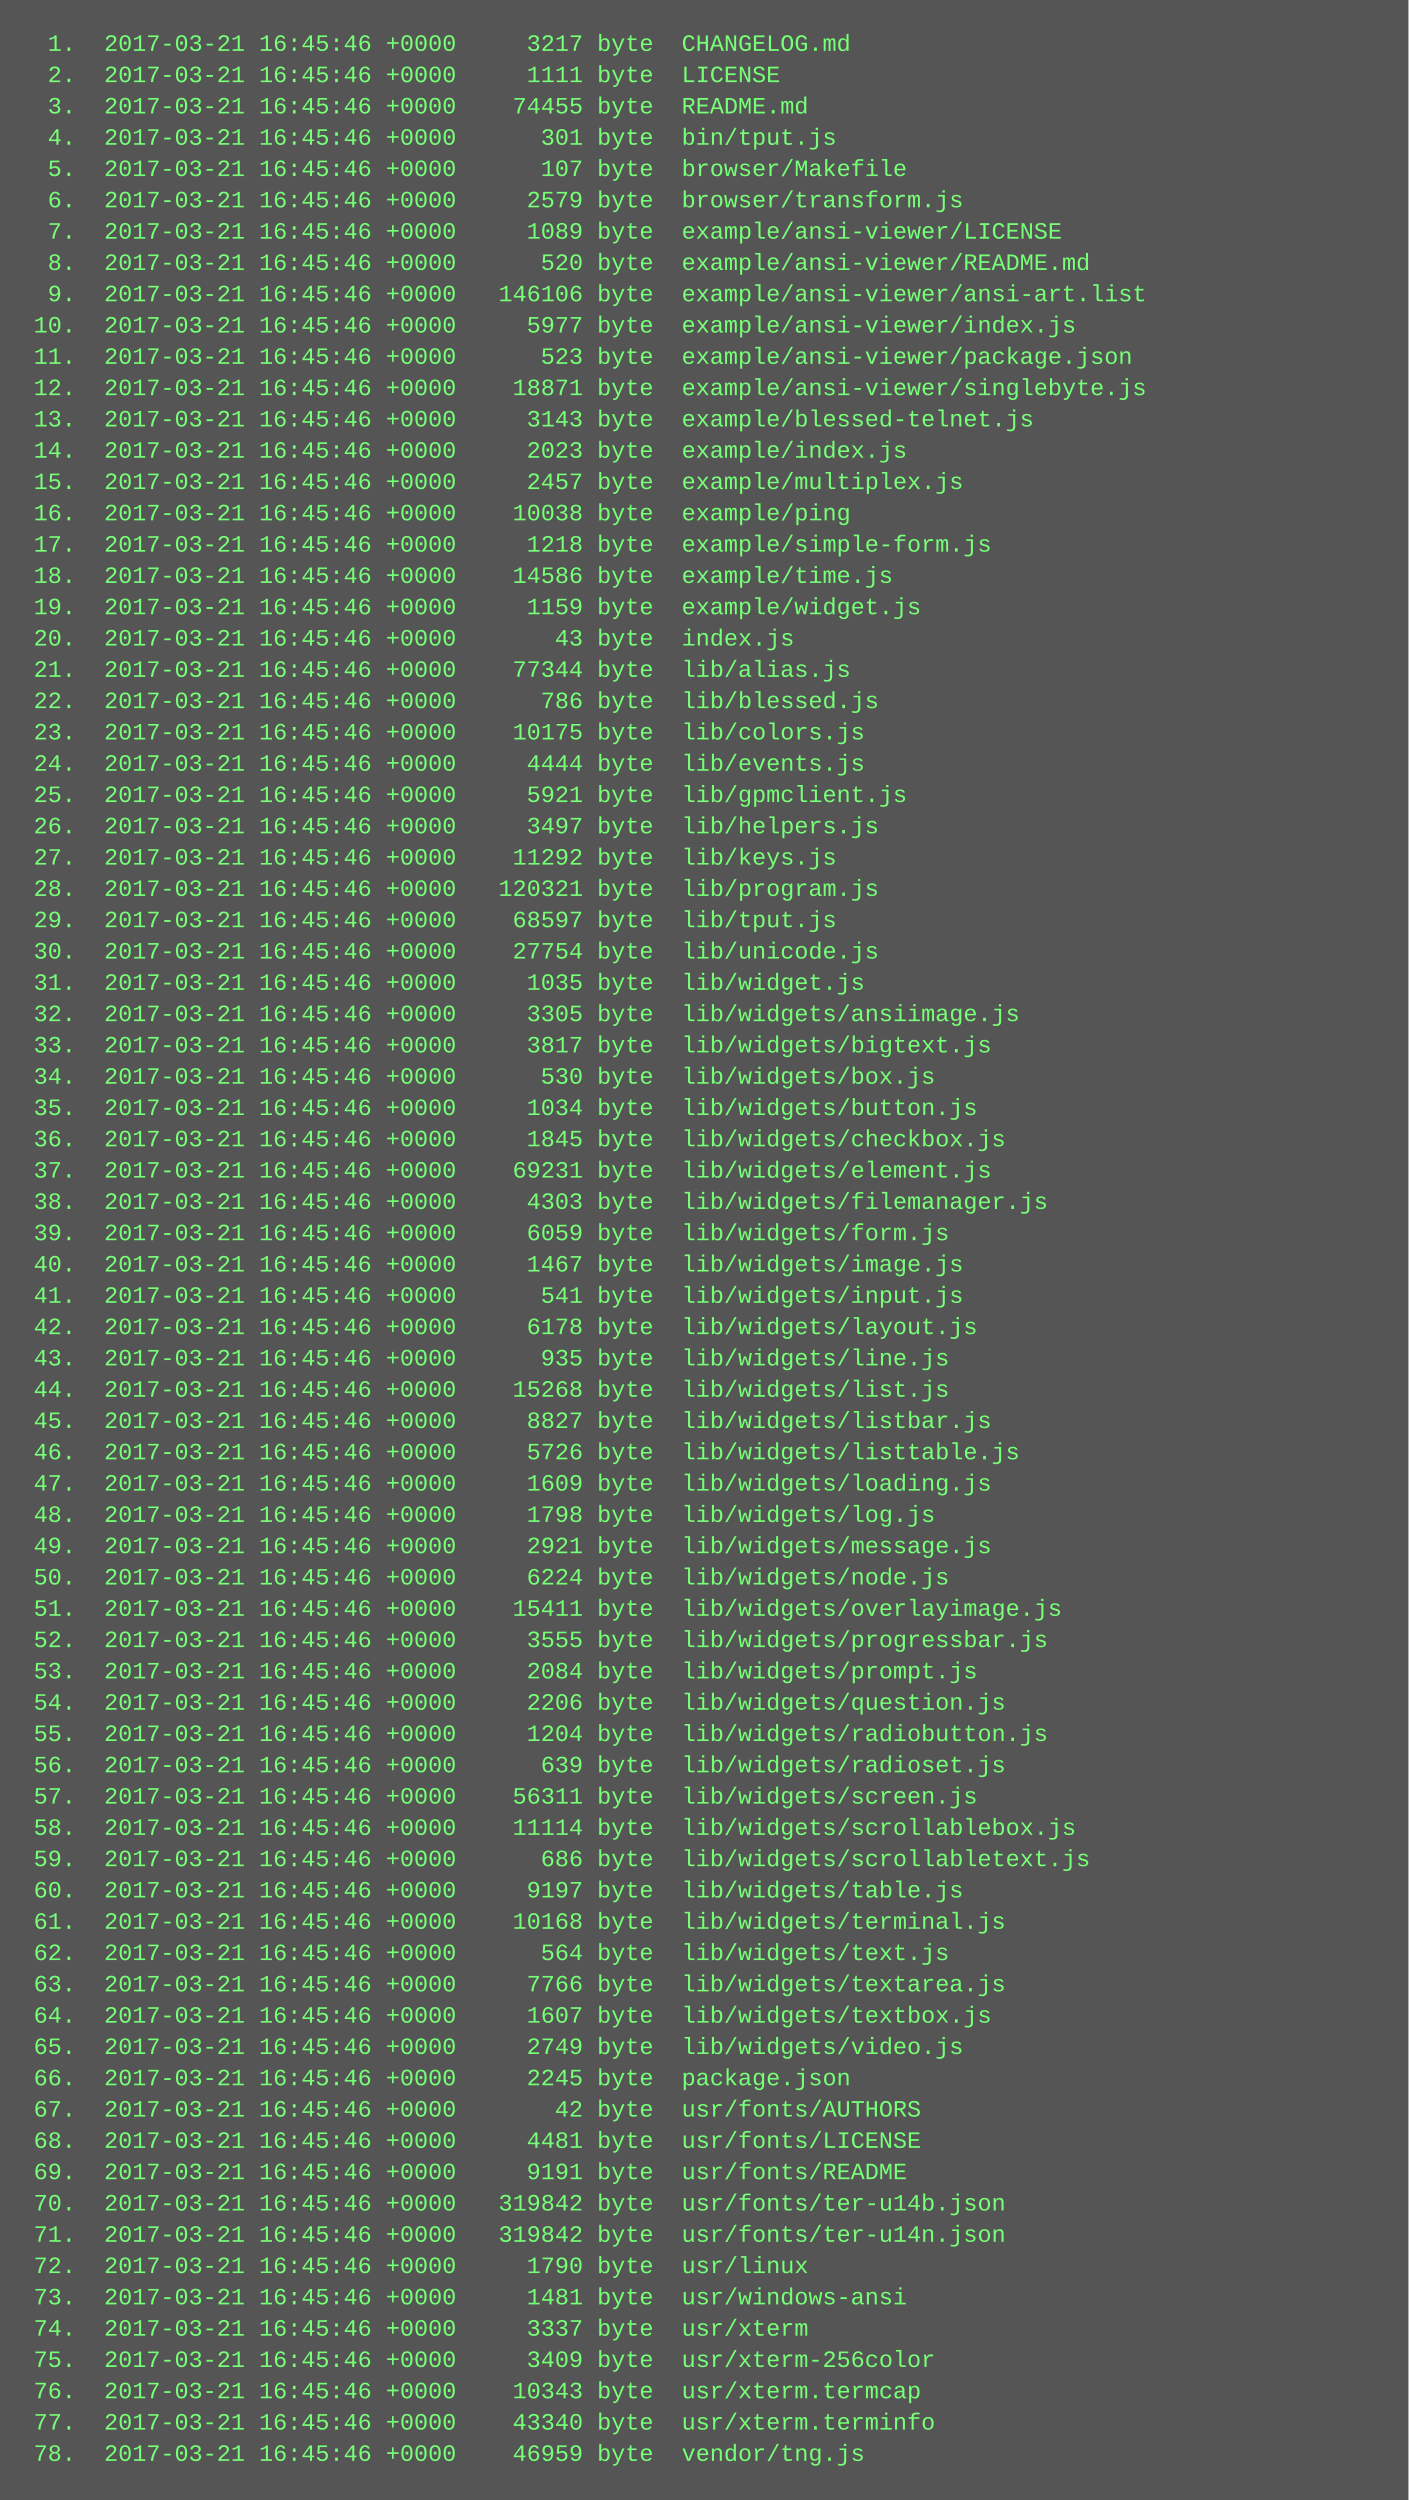
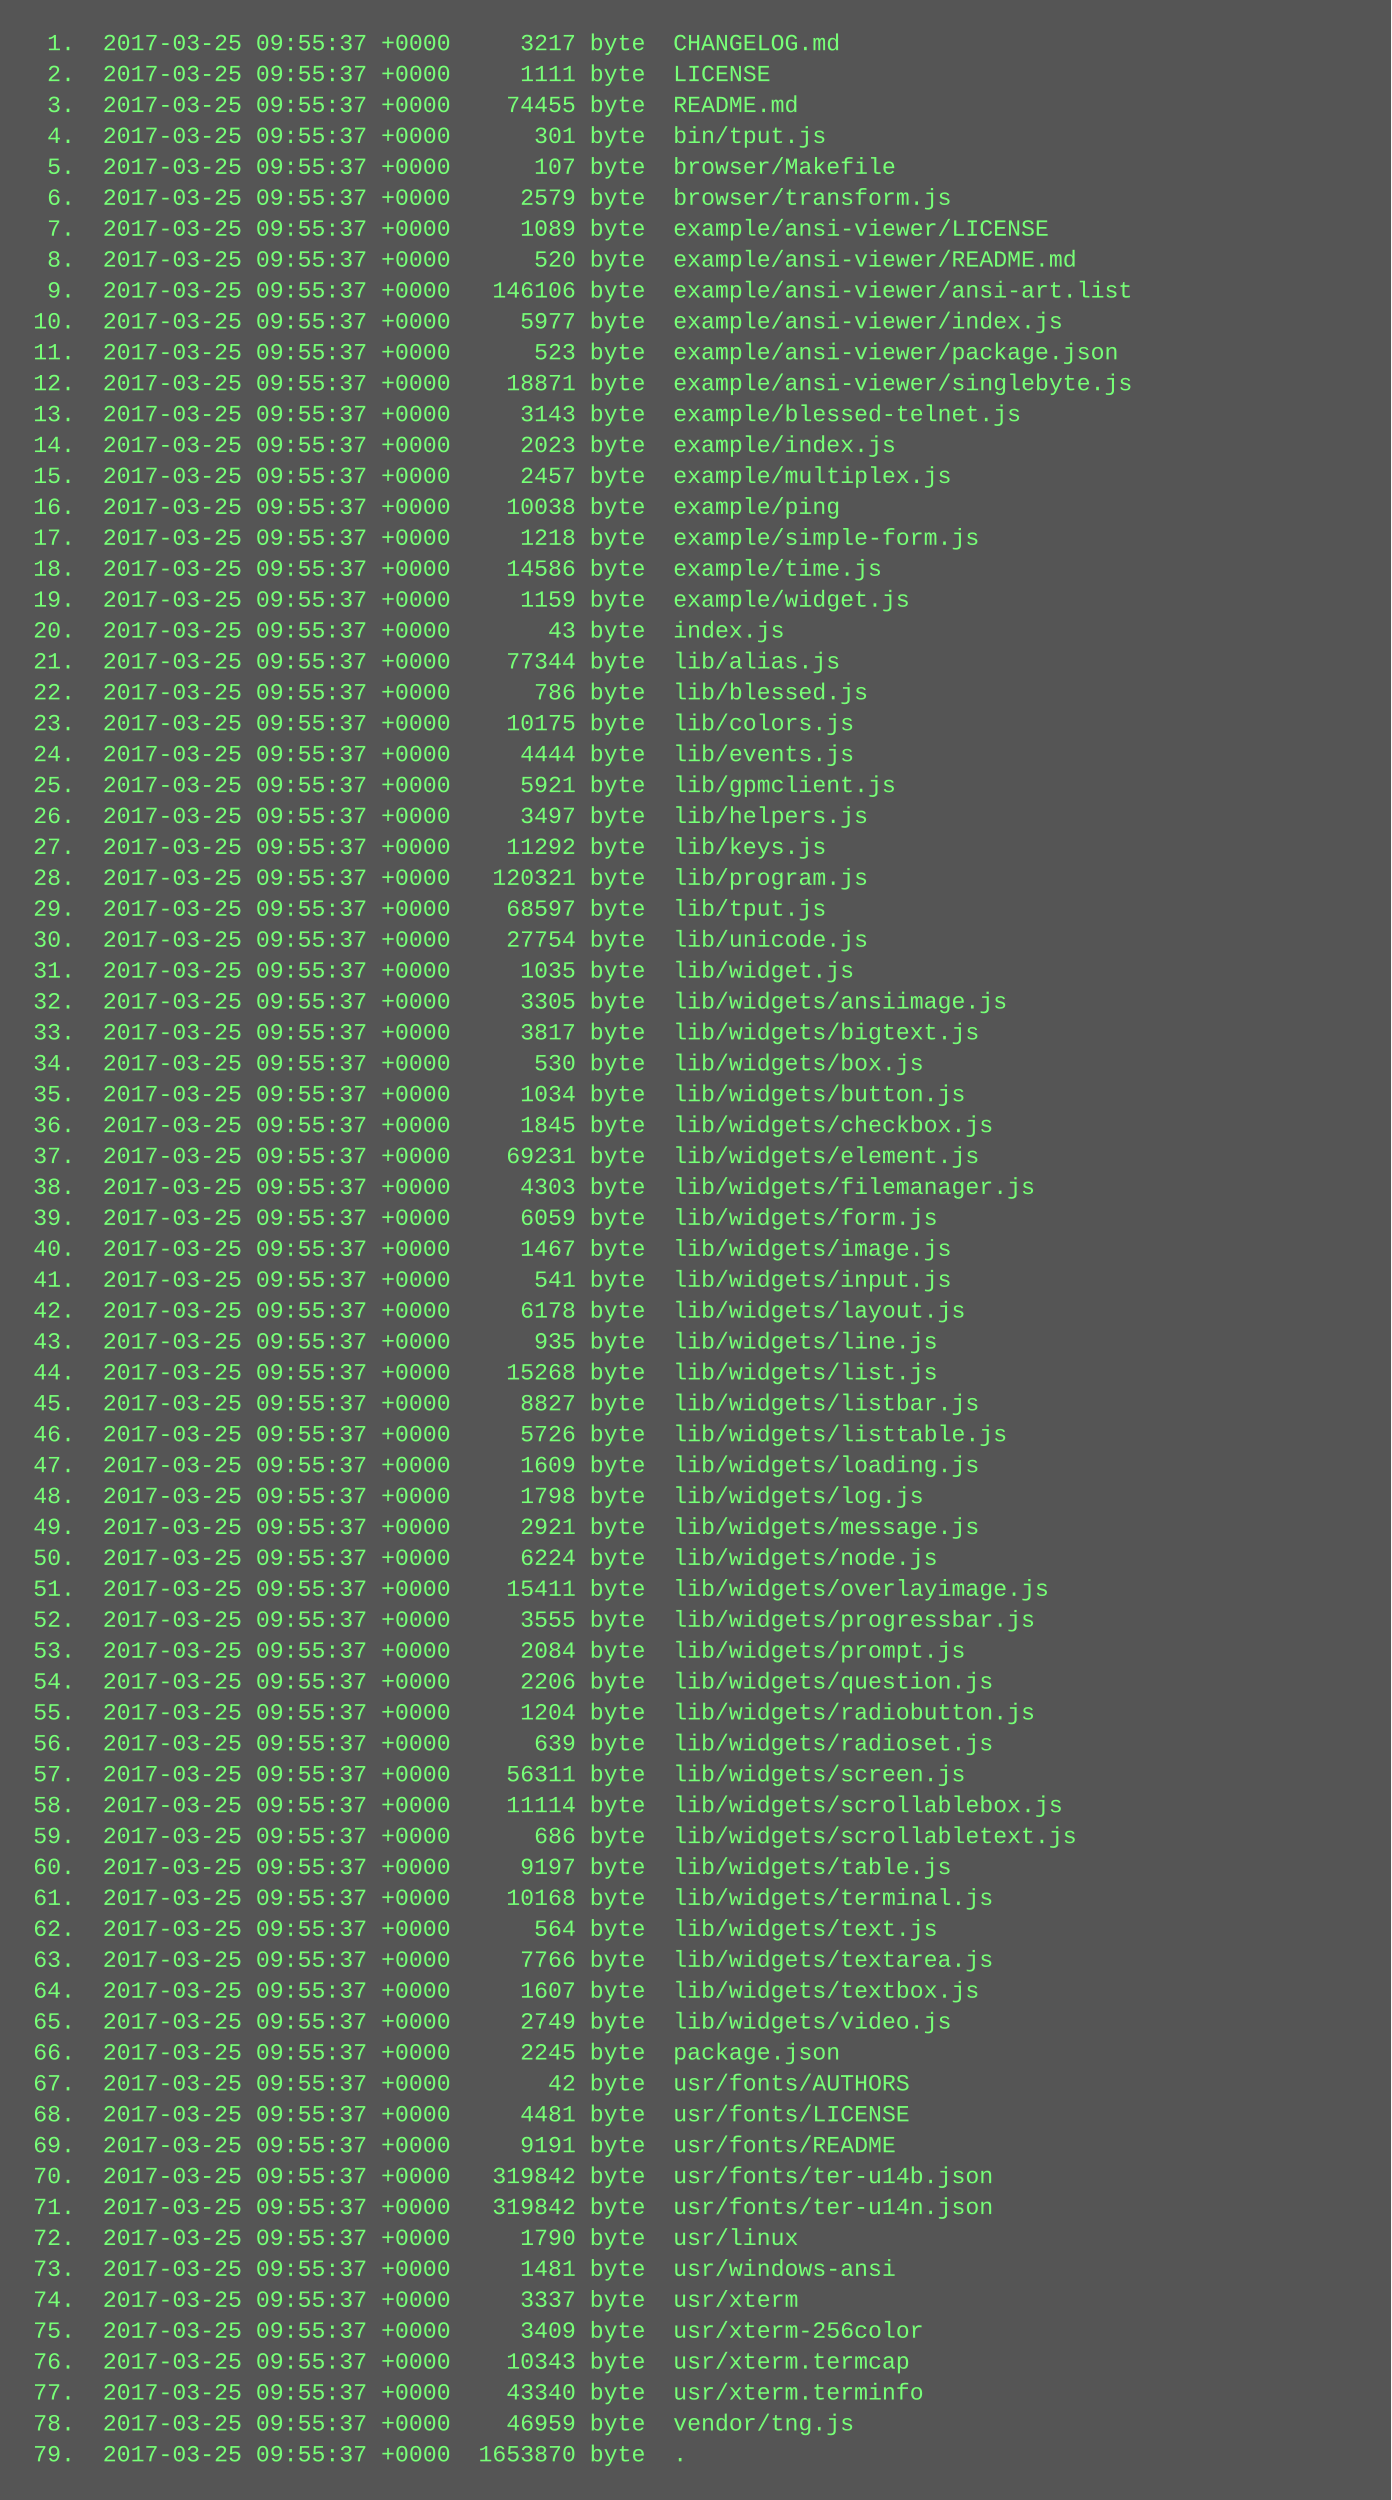
- <svg xmlns="http://www.w3.org/2000/svg" height="1278" width="720">
-   <rect height="1278" fill="#555" width="720" />
+ <svg xmlns="http://www.w3.org/2000/svg" height="1294" width="720">
+   <rect height="1294" fill="#555" width="720" />
  <text fill="#7f7" font-family="Courier New" font-size="12" xml:space="preserve">
-     <tspan x="10" y="26">  1.  2017-03-21 16:45:46 +0000     3217 byte  CHANGELOG.md</tspan>
-     <tspan x="10" y="42">  2.  2017-03-21 16:45:46 +0000     1111 byte  LICENSE</tspan>
-     <tspan x="10" y="58">  3.  2017-03-21 16:45:46 +0000    74455 byte  README.md</tspan>
-     <tspan x="10" y="74">  4.  2017-03-21 16:45:46 +0000      301 byte  bin/tput.js</tspan>
-     <tspan x="10" y="90">  5.  2017-03-21 16:45:46 +0000      107 byte  browser/Makefile</tspan>
-     <tspan x="10" y="106">  6.  2017-03-21 16:45:46 +0000     2579 byte  browser/transform.js</tspan>
-     <tspan x="10" y="122">  7.  2017-03-21 16:45:46 +0000     1089 byte  example/ansi-viewer/LICENSE</tspan>
-     <tspan x="10" y="138">  8.  2017-03-21 16:45:46 +0000      520 byte  example/ansi-viewer/README.md</tspan>
-     <tspan x="10" y="154">  9.  2017-03-21 16:45:46 +0000   146106 byte  example/ansi-viewer/ansi-art.list</tspan>
-     <tspan x="10" y="170"> 10.  2017-03-21 16:45:46 +0000     5977 byte  example/ansi-viewer/index.js</tspan>
-     <tspan x="10" y="186"> 11.  2017-03-21 16:45:46 +0000      523 byte  example/ansi-viewer/package.json</tspan>
-     <tspan x="10" y="202"> 12.  2017-03-21 16:45:46 +0000    18871 byte  example/ansi-viewer/singlebyte.js</tspan>
-     <tspan x="10" y="218"> 13.  2017-03-21 16:45:46 +0000     3143 byte  example/blessed-telnet.js</tspan>
-     <tspan x="10" y="234"> 14.  2017-03-21 16:45:46 +0000     2023 byte  example/index.js</tspan>
-     <tspan x="10" y="250"> 15.  2017-03-21 16:45:46 +0000     2457 byte  example/multiplex.js</tspan>
-     <tspan x="10" y="266"> 16.  2017-03-21 16:45:46 +0000    10038 byte  example/ping</tspan>
-     <tspan x="10" y="282"> 17.  2017-03-21 16:45:46 +0000     1218 byte  example/simple-form.js</tspan>
-     <tspan x="10" y="298"> 18.  2017-03-21 16:45:46 +0000    14586 byte  example/time.js</tspan>
-     <tspan x="10" y="314"> 19.  2017-03-21 16:45:46 +0000     1159 byte  example/widget.js</tspan>
-     <tspan x="10" y="330"> 20.  2017-03-21 16:45:46 +0000       43 byte  index.js</tspan>
-     <tspan x="10" y="346"> 21.  2017-03-21 16:45:46 +0000    77344 byte  lib/alias.js</tspan>
-     <tspan x="10" y="362"> 22.  2017-03-21 16:45:46 +0000      786 byte  lib/blessed.js</tspan>
-     <tspan x="10" y="378"> 23.  2017-03-21 16:45:46 +0000    10175 byte  lib/colors.js</tspan>
-     <tspan x="10" y="394"> 24.  2017-03-21 16:45:46 +0000     4444 byte  lib/events.js</tspan>
-     <tspan x="10" y="410"> 25.  2017-03-21 16:45:46 +0000     5921 byte  lib/gpmclient.js</tspan>
-     <tspan x="10" y="426"> 26.  2017-03-21 16:45:46 +0000     3497 byte  lib/helpers.js</tspan>
-     <tspan x="10" y="442"> 27.  2017-03-21 16:45:46 +0000    11292 byte  lib/keys.js</tspan>
-     <tspan x="10" y="458"> 28.  2017-03-21 16:45:46 +0000   120321 byte  lib/program.js</tspan>
-     <tspan x="10" y="474"> 29.  2017-03-21 16:45:46 +0000    68597 byte  lib/tput.js</tspan>
-     <tspan x="10" y="490"> 30.  2017-03-21 16:45:46 +0000    27754 byte  lib/unicode.js</tspan>
-     <tspan x="10" y="506"> 31.  2017-03-21 16:45:46 +0000     1035 byte  lib/widget.js</tspan>
-     <tspan x="10" y="522"> 32.  2017-03-21 16:45:46 +0000     3305 byte  lib/widgets/ansiimage.js</tspan>
-     <tspan x="10" y="538"> 33.  2017-03-21 16:45:46 +0000     3817 byte  lib/widgets/bigtext.js</tspan>
-     <tspan x="10" y="554"> 34.  2017-03-21 16:45:46 +0000      530 byte  lib/widgets/box.js</tspan>
-     <tspan x="10" y="570"> 35.  2017-03-21 16:45:46 +0000     1034 byte  lib/widgets/button.js</tspan>
-     <tspan x="10" y="586"> 36.  2017-03-21 16:45:46 +0000     1845 byte  lib/widgets/checkbox.js</tspan>
-     <tspan x="10" y="602"> 37.  2017-03-21 16:45:46 +0000    69231 byte  lib/widgets/element.js</tspan>
-     <tspan x="10" y="618"> 38.  2017-03-21 16:45:46 +0000     4303 byte  lib/widgets/filemanager.js</tspan>
-     <tspan x="10" y="634"> 39.  2017-03-21 16:45:46 +0000     6059 byte  lib/widgets/form.js</tspan>
-     <tspan x="10" y="650"> 40.  2017-03-21 16:45:46 +0000     1467 byte  lib/widgets/image.js</tspan>
-     <tspan x="10" y="666"> 41.  2017-03-21 16:45:46 +0000      541 byte  lib/widgets/input.js</tspan>
-     <tspan x="10" y="682"> 42.  2017-03-21 16:45:46 +0000     6178 byte  lib/widgets/layout.js</tspan>
-     <tspan x="10" y="698"> 43.  2017-03-21 16:45:46 +0000      935 byte  lib/widgets/line.js</tspan>
-     <tspan x="10" y="714"> 44.  2017-03-21 16:45:46 +0000    15268 byte  lib/widgets/list.js</tspan>
-     <tspan x="10" y="730"> 45.  2017-03-21 16:45:46 +0000     8827 byte  lib/widgets/listbar.js</tspan>
-     <tspan x="10" y="746"> 46.  2017-03-21 16:45:46 +0000     5726 byte  lib/widgets/listtable.js</tspan>
-     <tspan x="10" y="762"> 47.  2017-03-21 16:45:46 +0000     1609 byte  lib/widgets/loading.js</tspan>
-     <tspan x="10" y="778"> 48.  2017-03-21 16:45:46 +0000     1798 byte  lib/widgets/log.js</tspan>
-     <tspan x="10" y="794"> 49.  2017-03-21 16:45:46 +0000     2921 byte  lib/widgets/message.js</tspan>
-     <tspan x="10" y="810"> 50.  2017-03-21 16:45:46 +0000     6224 byte  lib/widgets/node.js</tspan>
-     <tspan x="10" y="826"> 51.  2017-03-21 16:45:46 +0000    15411 byte  lib/widgets/overlayimage.js</tspan>
-     <tspan x="10" y="842"> 52.  2017-03-21 16:45:46 +0000     3555 byte  lib/widgets/progressbar.js</tspan>
-     <tspan x="10" y="858"> 53.  2017-03-21 16:45:46 +0000     2084 byte  lib/widgets/prompt.js</tspan>
-     <tspan x="10" y="874"> 54.  2017-03-21 16:45:46 +0000     2206 byte  lib/widgets/question.js</tspan>
-     <tspan x="10" y="890"> 55.  2017-03-21 16:45:46 +0000     1204 byte  lib/widgets/radiobutton.js</tspan>
-     <tspan x="10" y="906"> 56.  2017-03-21 16:45:46 +0000      639 byte  lib/widgets/radioset.js</tspan>
-     <tspan x="10" y="922"> 57.  2017-03-21 16:45:46 +0000    56311 byte  lib/widgets/screen.js</tspan>
-     <tspan x="10" y="938"> 58.  2017-03-21 16:45:46 +0000    11114 byte  lib/widgets/scrollablebox.js</tspan>
-     <tspan x="10" y="954"> 59.  2017-03-21 16:45:46 +0000      686 byte  lib/widgets/scrollabletext.js</tspan>
-     <tspan x="10" y="970"> 60.  2017-03-21 16:45:46 +0000     9197 byte  lib/widgets/table.js</tspan>
-     <tspan x="10" y="986"> 61.  2017-03-21 16:45:46 +0000    10168 byte  lib/widgets/terminal.js</tspan>
-     <tspan x="10" y="1002"> 62.  2017-03-21 16:45:46 +0000      564 byte  lib/widgets/text.js</tspan>
-     <tspan x="10" y="1018"> 63.  2017-03-21 16:45:46 +0000     7766 byte  lib/widgets/textarea.js</tspan>
-     <tspan x="10" y="1034"> 64.  2017-03-21 16:45:46 +0000     1607 byte  lib/widgets/textbox.js</tspan>
-     <tspan x="10" y="1050"> 65.  2017-03-21 16:45:46 +0000     2749 byte  lib/widgets/video.js</tspan>
-     <tspan x="10" y="1066"> 66.  2017-03-21 16:45:46 +0000     2245 byte  package.json</tspan>
-     <tspan x="10" y="1082"> 67.  2017-03-21 16:45:46 +0000       42 byte  usr/fonts/AUTHORS</tspan>
-     <tspan x="10" y="1098"> 68.  2017-03-21 16:45:46 +0000     4481 byte  usr/fonts/LICENSE</tspan>
-     <tspan x="10" y="1114"> 69.  2017-03-21 16:45:46 +0000     9191 byte  usr/fonts/README</tspan>
-     <tspan x="10" y="1130"> 70.  2017-03-21 16:45:46 +0000   319842 byte  usr/fonts/ter-u14b.json</tspan>
-     <tspan x="10" y="1146"> 71.  2017-03-21 16:45:46 +0000   319842 byte  usr/fonts/ter-u14n.json</tspan>
-     <tspan x="10" y="1162"> 72.  2017-03-21 16:45:46 +0000     1790 byte  usr/linux</tspan>
-     <tspan x="10" y="1178"> 73.  2017-03-21 16:45:46 +0000     1481 byte  usr/windows-ansi</tspan>
-     <tspan x="10" y="1194"> 74.  2017-03-21 16:45:46 +0000     3337 byte  usr/xterm</tspan>
-     <tspan x="10" y="1210"> 75.  2017-03-21 16:45:46 +0000     3409 byte  usr/xterm-256color</tspan>
-     <tspan x="10" y="1226"> 76.  2017-03-21 16:45:46 +0000    10343 byte  usr/xterm.termcap</tspan>
-     <tspan x="10" y="1242"> 77.  2017-03-21 16:45:46 +0000    43340 byte  usr/xterm.terminfo</tspan>
-     <tspan x="10" y="1258"> 78.  2017-03-21 16:45:46 +0000    46959 byte  vendor/tng.js</tspan>
+     <tspan x="10" y="26">  1.  2017-03-25 09:55:37 +0000     3217 byte  CHANGELOG.md</tspan>
+     <tspan x="10" y="42">  2.  2017-03-25 09:55:37 +0000     1111 byte  LICENSE</tspan>
+     <tspan x="10" y="58">  3.  2017-03-25 09:55:37 +0000    74455 byte  README.md</tspan>
+     <tspan x="10" y="74">  4.  2017-03-25 09:55:37 +0000      301 byte  bin/tput.js</tspan>
+     <tspan x="10" y="90">  5.  2017-03-25 09:55:37 +0000      107 byte  browser/Makefile</tspan>
+     <tspan x="10" y="106">  6.  2017-03-25 09:55:37 +0000     2579 byte  browser/transform.js</tspan>
+     <tspan x="10" y="122">  7.  2017-03-25 09:55:37 +0000     1089 byte  example/ansi-viewer/LICENSE</tspan>
+     <tspan x="10" y="138">  8.  2017-03-25 09:55:37 +0000      520 byte  example/ansi-viewer/README.md</tspan>
+     <tspan x="10" y="154">  9.  2017-03-25 09:55:37 +0000   146106 byte  example/ansi-viewer/ansi-art.list</tspan>
+     <tspan x="10" y="170"> 10.  2017-03-25 09:55:37 +0000     5977 byte  example/ansi-viewer/index.js</tspan>
+     <tspan x="10" y="186"> 11.  2017-03-25 09:55:37 +0000      523 byte  example/ansi-viewer/package.json</tspan>
+     <tspan x="10" y="202"> 12.  2017-03-25 09:55:37 +0000    18871 byte  example/ansi-viewer/singlebyte.js</tspan>
+     <tspan x="10" y="218"> 13.  2017-03-25 09:55:37 +0000     3143 byte  example/blessed-telnet.js</tspan>
+     <tspan x="10" y="234"> 14.  2017-03-25 09:55:37 +0000     2023 byte  example/index.js</tspan>
+     <tspan x="10" y="250"> 15.  2017-03-25 09:55:37 +0000     2457 byte  example/multiplex.js</tspan>
+     <tspan x="10" y="266"> 16.  2017-03-25 09:55:37 +0000    10038 byte  example/ping</tspan>
+     <tspan x="10" y="282"> 17.  2017-03-25 09:55:37 +0000     1218 byte  example/simple-form.js</tspan>
+     <tspan x="10" y="298"> 18.  2017-03-25 09:55:37 +0000    14586 byte  example/time.js</tspan>
+     <tspan x="10" y="314"> 19.  2017-03-25 09:55:37 +0000     1159 byte  example/widget.js</tspan>
+     <tspan x="10" y="330"> 20.  2017-03-25 09:55:37 +0000       43 byte  index.js</tspan>
+     <tspan x="10" y="346"> 21.  2017-03-25 09:55:37 +0000    77344 byte  lib/alias.js</tspan>
+     <tspan x="10" y="362"> 22.  2017-03-25 09:55:37 +0000      786 byte  lib/blessed.js</tspan>
+     <tspan x="10" y="378"> 23.  2017-03-25 09:55:37 +0000    10175 byte  lib/colors.js</tspan>
+     <tspan x="10" y="394"> 24.  2017-03-25 09:55:37 +0000     4444 byte  lib/events.js</tspan>
+     <tspan x="10" y="410"> 25.  2017-03-25 09:55:37 +0000     5921 byte  lib/gpmclient.js</tspan>
+     <tspan x="10" y="426"> 26.  2017-03-25 09:55:37 +0000     3497 byte  lib/helpers.js</tspan>
+     <tspan x="10" y="442"> 27.  2017-03-25 09:55:37 +0000    11292 byte  lib/keys.js</tspan>
+     <tspan x="10" y="458"> 28.  2017-03-25 09:55:37 +0000   120321 byte  lib/program.js</tspan>
+     <tspan x="10" y="474"> 29.  2017-03-25 09:55:37 +0000    68597 byte  lib/tput.js</tspan>
+     <tspan x="10" y="490"> 30.  2017-03-25 09:55:37 +0000    27754 byte  lib/unicode.js</tspan>
+     <tspan x="10" y="506"> 31.  2017-03-25 09:55:37 +0000     1035 byte  lib/widget.js</tspan>
+     <tspan x="10" y="522"> 32.  2017-03-25 09:55:37 +0000     3305 byte  lib/widgets/ansiimage.js</tspan>
+     <tspan x="10" y="538"> 33.  2017-03-25 09:55:37 +0000     3817 byte  lib/widgets/bigtext.js</tspan>
+     <tspan x="10" y="554"> 34.  2017-03-25 09:55:37 +0000      530 byte  lib/widgets/box.js</tspan>
+     <tspan x="10" y="570"> 35.  2017-03-25 09:55:37 +0000     1034 byte  lib/widgets/button.js</tspan>
+     <tspan x="10" y="586"> 36.  2017-03-25 09:55:37 +0000     1845 byte  lib/widgets/checkbox.js</tspan>
+     <tspan x="10" y="602"> 37.  2017-03-25 09:55:37 +0000    69231 byte  lib/widgets/element.js</tspan>
+     <tspan x="10" y="618"> 38.  2017-03-25 09:55:37 +0000     4303 byte  lib/widgets/filemanager.js</tspan>
+     <tspan x="10" y="634"> 39.  2017-03-25 09:55:37 +0000     6059 byte  lib/widgets/form.js</tspan>
+     <tspan x="10" y="650"> 40.  2017-03-25 09:55:37 +0000     1467 byte  lib/widgets/image.js</tspan>
+     <tspan x="10" y="666"> 41.  2017-03-25 09:55:37 +0000      541 byte  lib/widgets/input.js</tspan>
+     <tspan x="10" y="682"> 42.  2017-03-25 09:55:37 +0000     6178 byte  lib/widgets/layout.js</tspan>
+     <tspan x="10" y="698"> 43.  2017-03-25 09:55:37 +0000      935 byte  lib/widgets/line.js</tspan>
+     <tspan x="10" y="714"> 44.  2017-03-25 09:55:37 +0000    15268 byte  lib/widgets/list.js</tspan>
+     <tspan x="10" y="730"> 45.  2017-03-25 09:55:37 +0000     8827 byte  lib/widgets/listbar.js</tspan>
+     <tspan x="10" y="746"> 46.  2017-03-25 09:55:37 +0000     5726 byte  lib/widgets/listtable.js</tspan>
+     <tspan x="10" y="762"> 47.  2017-03-25 09:55:37 +0000     1609 byte  lib/widgets/loading.js</tspan>
+     <tspan x="10" y="778"> 48.  2017-03-25 09:55:37 +0000     1798 byte  lib/widgets/log.js</tspan>
+     <tspan x="10" y="794"> 49.  2017-03-25 09:55:37 +0000     2921 byte  lib/widgets/message.js</tspan>
+     <tspan x="10" y="810"> 50.  2017-03-25 09:55:37 +0000     6224 byte  lib/widgets/node.js</tspan>
+     <tspan x="10" y="826"> 51.  2017-03-25 09:55:37 +0000    15411 byte  lib/widgets/overlayimage.js</tspan>
+     <tspan x="10" y="842"> 52.  2017-03-25 09:55:37 +0000     3555 byte  lib/widgets/progressbar.js</tspan>
+     <tspan x="10" y="858"> 53.  2017-03-25 09:55:37 +0000     2084 byte  lib/widgets/prompt.js</tspan>
+     <tspan x="10" y="874"> 54.  2017-03-25 09:55:37 +0000     2206 byte  lib/widgets/question.js</tspan>
+     <tspan x="10" y="890"> 55.  2017-03-25 09:55:37 +0000     1204 byte  lib/widgets/radiobutton.js</tspan>
+     <tspan x="10" y="906"> 56.  2017-03-25 09:55:37 +0000      639 byte  lib/widgets/radioset.js</tspan>
+     <tspan x="10" y="922"> 57.  2017-03-25 09:55:37 +0000    56311 byte  lib/widgets/screen.js</tspan>
+     <tspan x="10" y="938"> 58.  2017-03-25 09:55:37 +0000    11114 byte  lib/widgets/scrollablebox.js</tspan>
+     <tspan x="10" y="954"> 59.  2017-03-25 09:55:37 +0000      686 byte  lib/widgets/scrollabletext.js</tspan>
+     <tspan x="10" y="970"> 60.  2017-03-25 09:55:37 +0000     9197 byte  lib/widgets/table.js</tspan>
+     <tspan x="10" y="986"> 61.  2017-03-25 09:55:37 +0000    10168 byte  lib/widgets/terminal.js</tspan>
+     <tspan x="10" y="1002"> 62.  2017-03-25 09:55:37 +0000      564 byte  lib/widgets/text.js</tspan>
+     <tspan x="10" y="1018"> 63.  2017-03-25 09:55:37 +0000     7766 byte  lib/widgets/textarea.js</tspan>
+     <tspan x="10" y="1034"> 64.  2017-03-25 09:55:37 +0000     1607 byte  lib/widgets/textbox.js</tspan>
+     <tspan x="10" y="1050"> 65.  2017-03-25 09:55:37 +0000     2749 byte  lib/widgets/video.js</tspan>
+     <tspan x="10" y="1066"> 66.  2017-03-25 09:55:37 +0000     2245 byte  package.json</tspan>
+     <tspan x="10" y="1082"> 67.  2017-03-25 09:55:37 +0000       42 byte  usr/fonts/AUTHORS</tspan>
+     <tspan x="10" y="1098"> 68.  2017-03-25 09:55:37 +0000     4481 byte  usr/fonts/LICENSE</tspan>
+     <tspan x="10" y="1114"> 69.  2017-03-25 09:55:37 +0000     9191 byte  usr/fonts/README</tspan>
+     <tspan x="10" y="1130"> 70.  2017-03-25 09:55:37 +0000   319842 byte  usr/fonts/ter-u14b.json</tspan>
+     <tspan x="10" y="1146"> 71.  2017-03-25 09:55:37 +0000   319842 byte  usr/fonts/ter-u14n.json</tspan>
+     <tspan x="10" y="1162"> 72.  2017-03-25 09:55:37 +0000     1790 byte  usr/linux</tspan>
+     <tspan x="10" y="1178"> 73.  2017-03-25 09:55:37 +0000     1481 byte  usr/windows-ansi</tspan>
+     <tspan x="10" y="1194"> 74.  2017-03-25 09:55:37 +0000     3337 byte  usr/xterm</tspan>
+     <tspan x="10" y="1210"> 75.  2017-03-25 09:55:37 +0000     3409 byte  usr/xterm-256color</tspan>
+     <tspan x="10" y="1226"> 76.  2017-03-25 09:55:37 +0000    10343 byte  usr/xterm.termcap</tspan>
+     <tspan x="10" y="1242"> 77.  2017-03-25 09:55:37 +0000    43340 byte  usr/xterm.terminfo</tspan>
+     <tspan x="10" y="1258"> 78.  2017-03-25 09:55:37 +0000    46959 byte  vendor/tng.js</tspan>
+     <tspan x="10" y="1274"> 79.  2017-03-25 09:55:37 +0000  1653870 byte  .</tspan>
  </text>
</svg>
